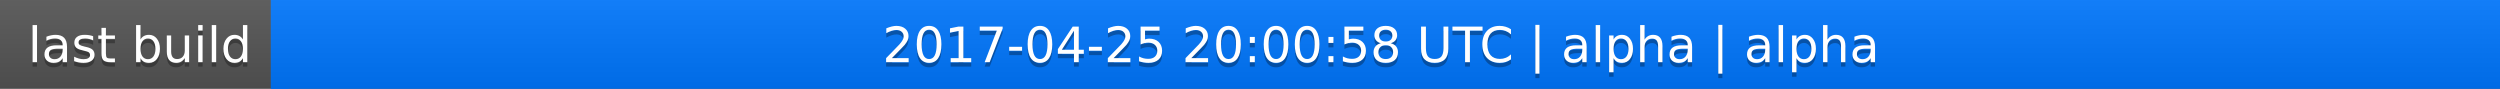
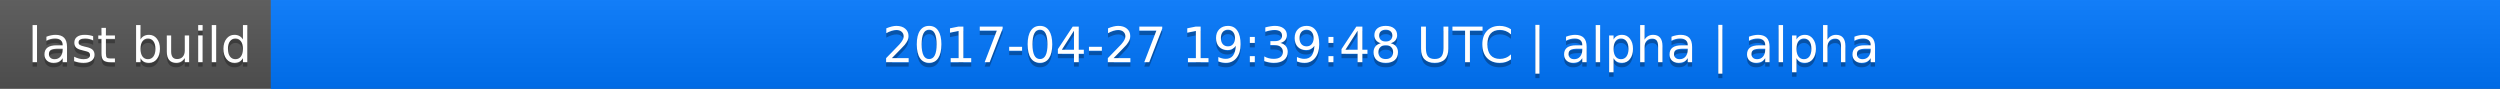
<svg xmlns="http://www.w3.org/2000/svg" width="563" height="20">
  <linearGradient id="a" x2="0" y2="100%">
    <stop offset="0" stop-color="#bbb" stop-opacity=".1" />
    <stop offset="1" stop-opacity=".1" />
  </linearGradient>
  <rect rx="0" width="563" height="20" fill="#555" />
  <rect rx="0" x="61" width="502" height="20" fill="#07f" />
  <path fill="#07f" d="M61 0h4v20h-4z" />
  <rect rx="0" width="563" height="20" fill="url(#a)" />
  <g fill="#fff" text-anchor="middle" font-family="DejaVu Sans,Verdana,Geneva,sans-serif" font-size="11">
    <text x="31.5" y="15" fill="#010101" fill-opacity=".3">last build</text>
    <text x="31.5" y="14">last build</text>
-     <text x="311" y="15" fill="#010101" fill-opacity=".3">2017-04-25 20:00:58 UTC | alpha | alpha</text>
-     <text x="311" y="14">2017-04-25 20:00:58 UTC | alpha | alpha</text>
+     <text x="311" y="15" fill="#010101" fill-opacity=".3">2017-04-27 19:39:48 UTC | alpha | alpha</text>
+     <text x="311" y="14">2017-04-27 19:39:48 UTC | alpha | alpha</text>
  </g>
</svg>
